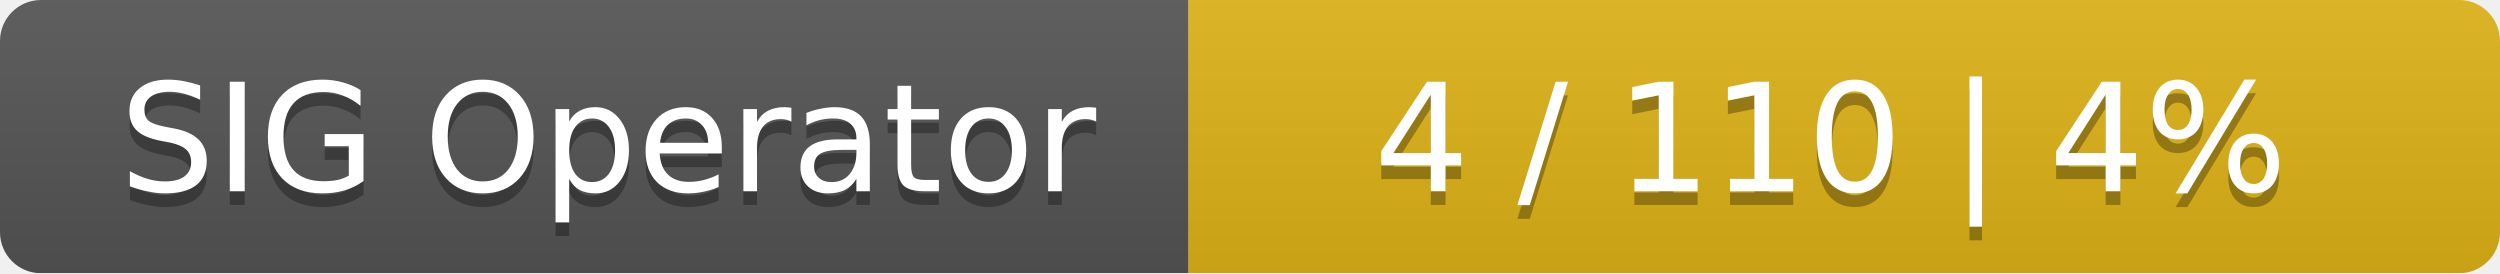
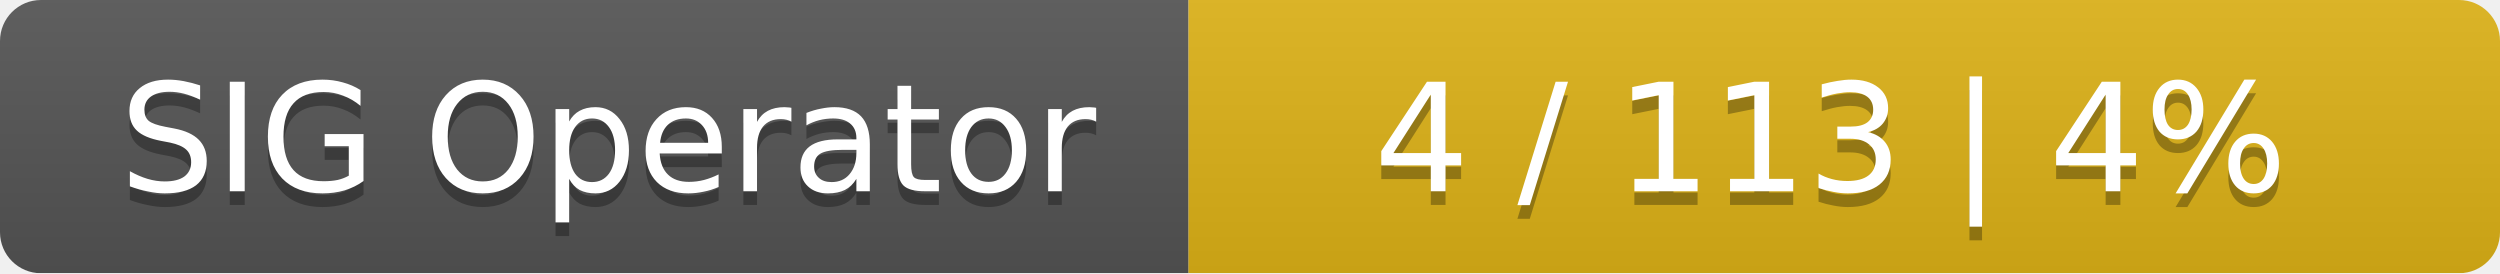
<svg xmlns="http://www.w3.org/2000/svg" width="183" height="20">
  <linearGradient id="smooth" x2="0" y2="100%">
    <stop offset="0" stop-color="#bbb" stop-opacity=".1" />
    <stop offset="1" stop-opacity=".1" />
  </linearGradient>
  <mask id="round">
    <rect width="183" height="20" rx="3" fill="#fff" />
  </mask>
  <g mask="url(#round)">
    <rect width="87" height="20" fill="#555" />
    <rect x="87" width="96" height="20" fill="#dfb317" />
    <rect width="183" height="20" fill="url(#smooth)" />
  </g>
  <g fill="#fff" text-anchor="middle" font-family="DejaVu Sans,Verdana,Geneva,sans-serif" font-size="11">
    <text x="44.5" y="15" fill="#010101" fill-opacity=".3">SIG Operator</text>
    <text x="44.5" y="14">SIG Operator</text>
-     <text x="134" y="15" fill="#010101" fill-opacity=".3">4 / 110    |    4%</text>
-     <text x="134" y="14">4 / 110    |    4%</text>
+     <text x="134" y="15" fill="#010101" fill-opacity=".3">4 / 113    |    4%</text>
+     <text x="134" y="14">4 / 113    |    4%</text>
  </g>
</svg>
